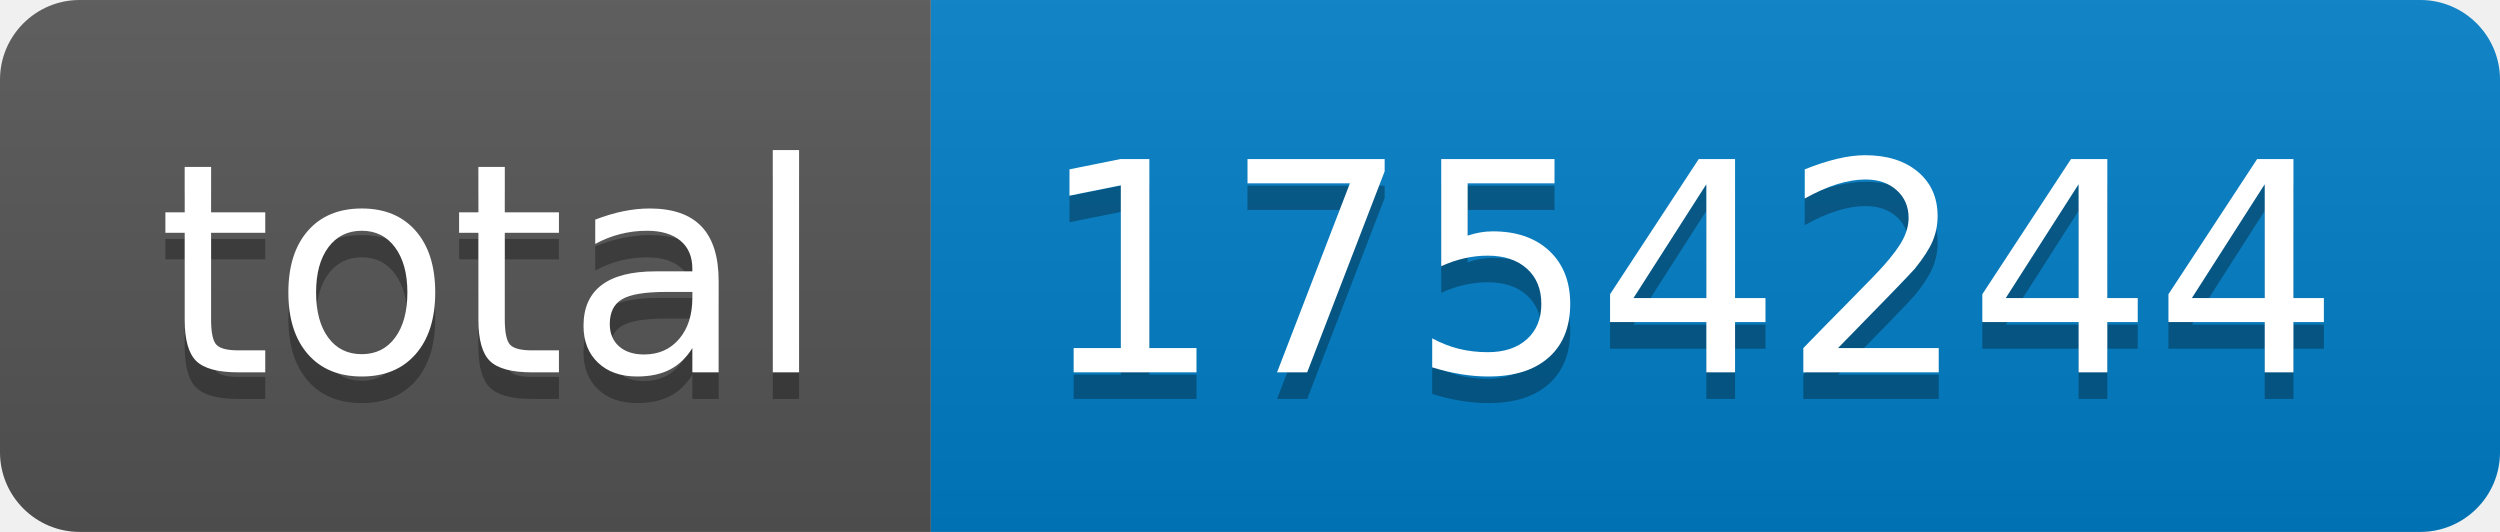
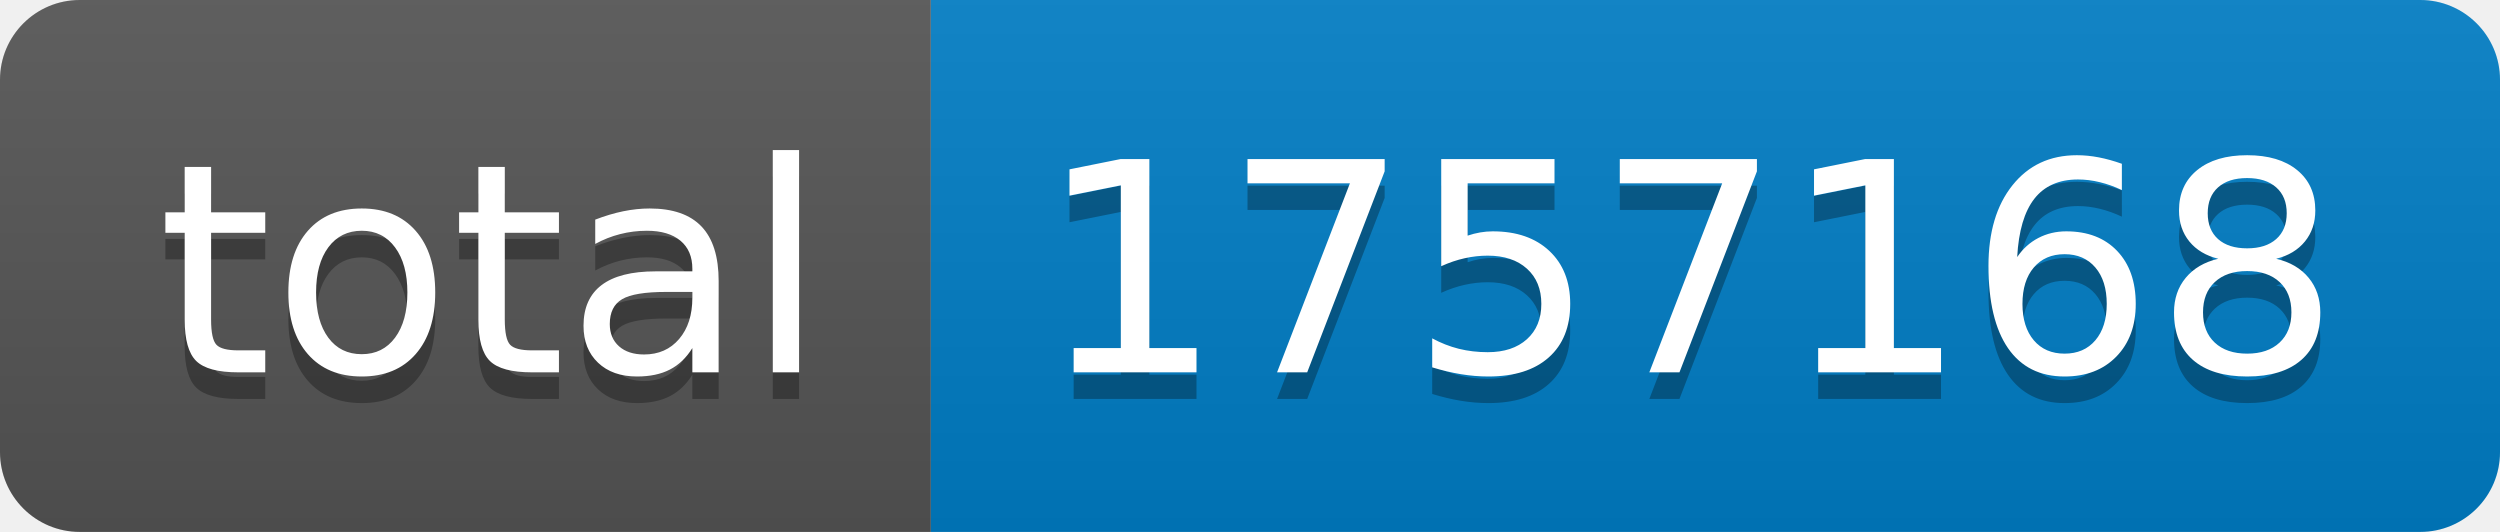
- <svg xmlns="http://www.w3.org/2000/svg" width="94" height="20" role="img" aria-label="total: 1754244">
+ <svg xmlns="http://www.w3.org/2000/svg" width="94" height="20" role="img" aria-label="total: 1757168">
  <linearGradient id="s" x2="0" y2="100%">
    <stop offset="0" stop-color="#bbb" stop-opacity=".1" />
    <stop offset="1" stop-opacity=".1" />
  </linearGradient>
  <clipPath id="r">
    <rect width="94" height="20" rx="3" fill="#fff" />
  </clipPath>
  <g clip-path="url(#r)">
    <rect width="35" height="20" fill="#555" />
    <rect x="35" width="59" height="20" fill="#007ec6" />
    <rect width="94" height="20" fill="url(#s)" />
  </g>
  <g fill="#fff" text-anchor="middle" font-family="Verdana,Geneva,DejaVu Sans,sans-serif" text-rendering="geometricPrecision" font-size="110">
    <text aria-hidden="true" x="185" y="150" fill="#010101" fill-opacity=".3" transform="scale(.1)" textLength="250">total</text>
    <text x="185" y="140" transform="scale(.1)" fill="#fff" textLength="250">total</text>
-     <text aria-hidden="true" x="635" y="150" fill="#010101" fill-opacity=".3" transform="scale(.1)" textLength="490">1754244</text>
-     <text x="635" y="140" transform="scale(.1)" fill="#fff" textLength="490">1754244</text>
+     <text aria-hidden="true" x="635" y="150" fill="#010101" fill-opacity=".3" transform="scale(.1)" textLength="490">1757168</text>
+     <text x="635" y="140" transform="scale(.1)" fill="#fff" textLength="490">1757168</text>
  </g>
</svg>
